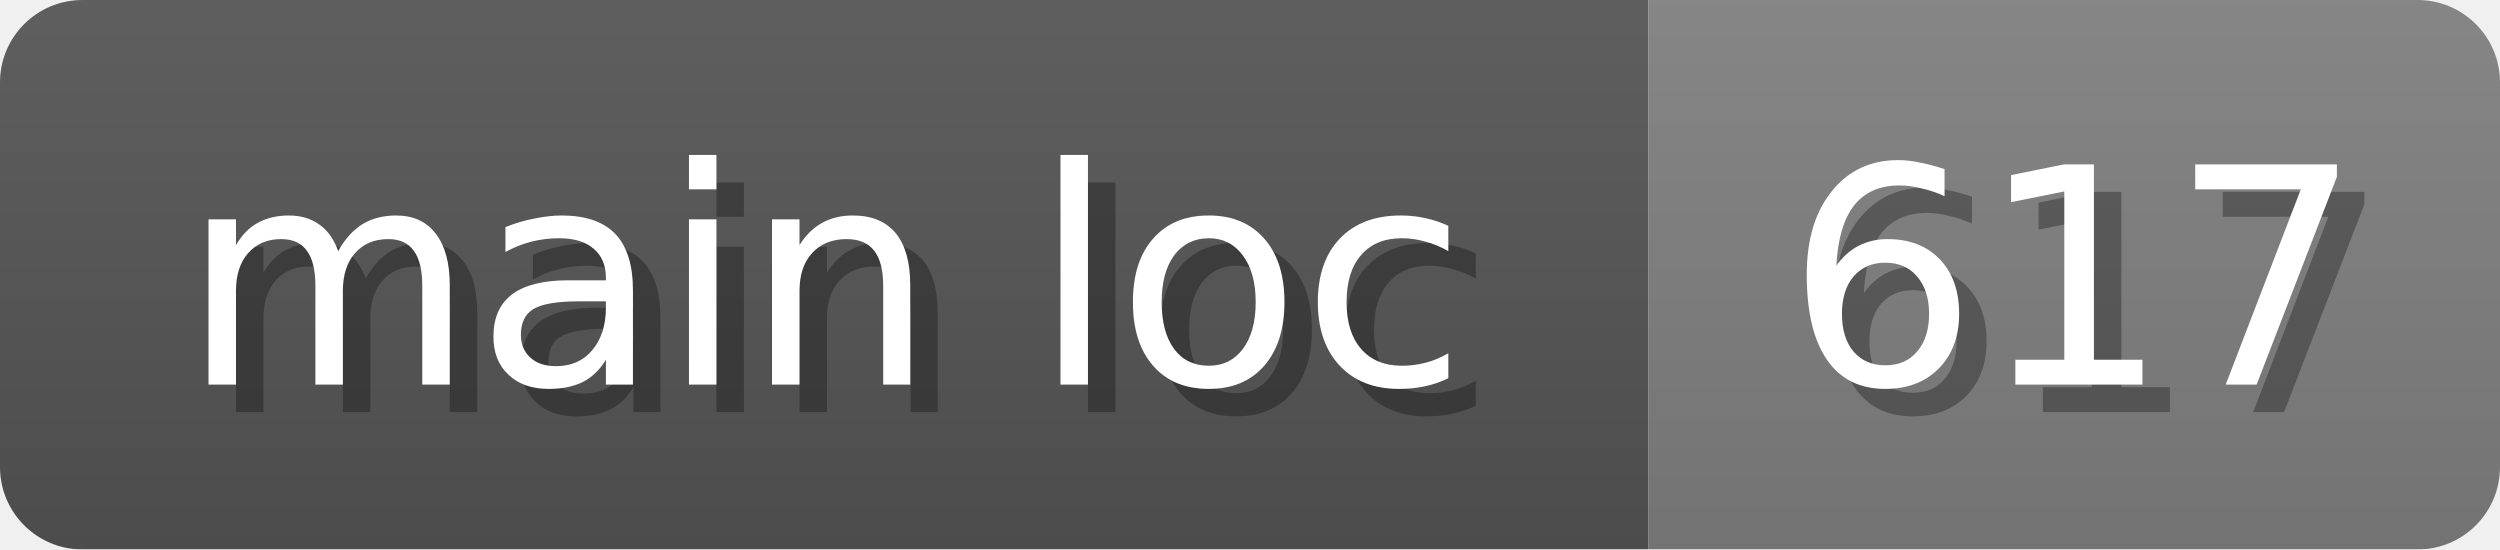
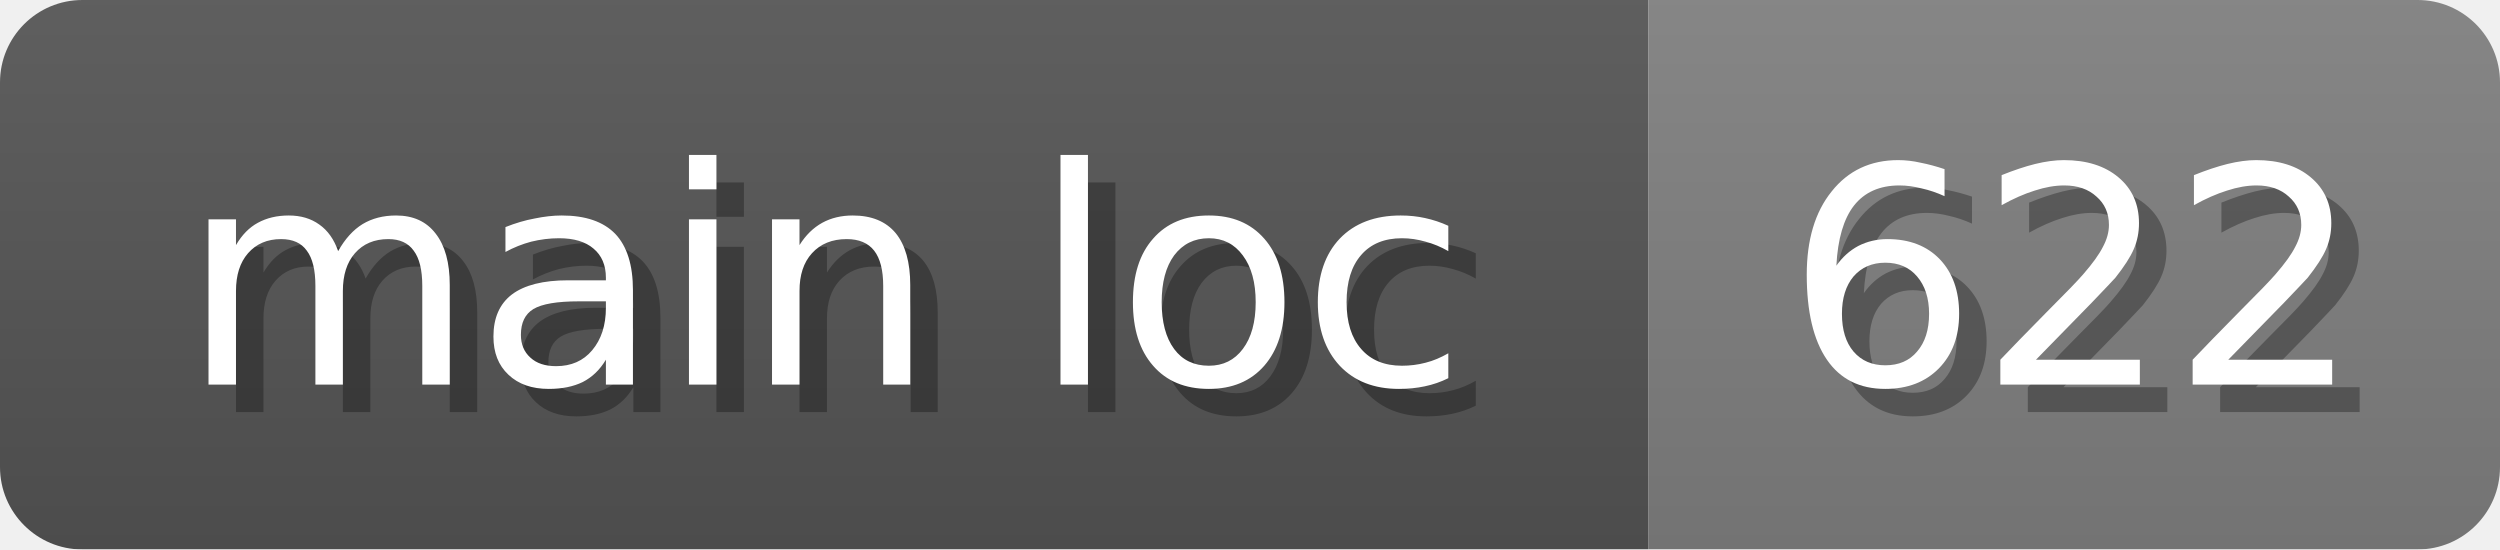
<svg xmlns="http://www.w3.org/2000/svg" width="91" height="20">
  <linearGradient id="b" x2="0" y2="100%">
    <stop offset="0" stop-color="#bbb" stop-opacity=".1" />
    <stop offset="1" stop-opacity=".1" />
  </linearGradient>
  <mask id="anybadge_16">
    <rect width="91" height="20" rx="3" fill="#fff" />
  </mask>
  <g mask="url(#anybadge_16)">
    <path fill="#555" d="M0 0h60v20H0z" />
    <path fill="#808080" d="M60 0h31v20H60z" />
    <path fill="url(#b)" d="M0 0h91v20H0z" />
  </g>
  <g fill="#fff" text-anchor="middle" font-family="DejaVu Sans,Verdana,Geneva,sans-serif" font-size="11">
    <text x="31.0" y="15" fill="#010101" fill-opacity=".3">main loc</text>
    <text x="30.0" y="14">main loc</text>
  </g>
  <g fill="#fff" text-anchor="middle" font-family="DejaVu Sans,Verdana,Geneva,sans-serif" font-size="11">
-     <text x="76.5" y="15" fill="#010101" fill-opacity=".3">617</text>
-     <text x="75.5" y="14">617</text>
+     <text x="76.5" y="15" fill="#010101" fill-opacity=".3">622</text>
+     <text x="75.5" y="14">622</text>
  </g>
</svg>
